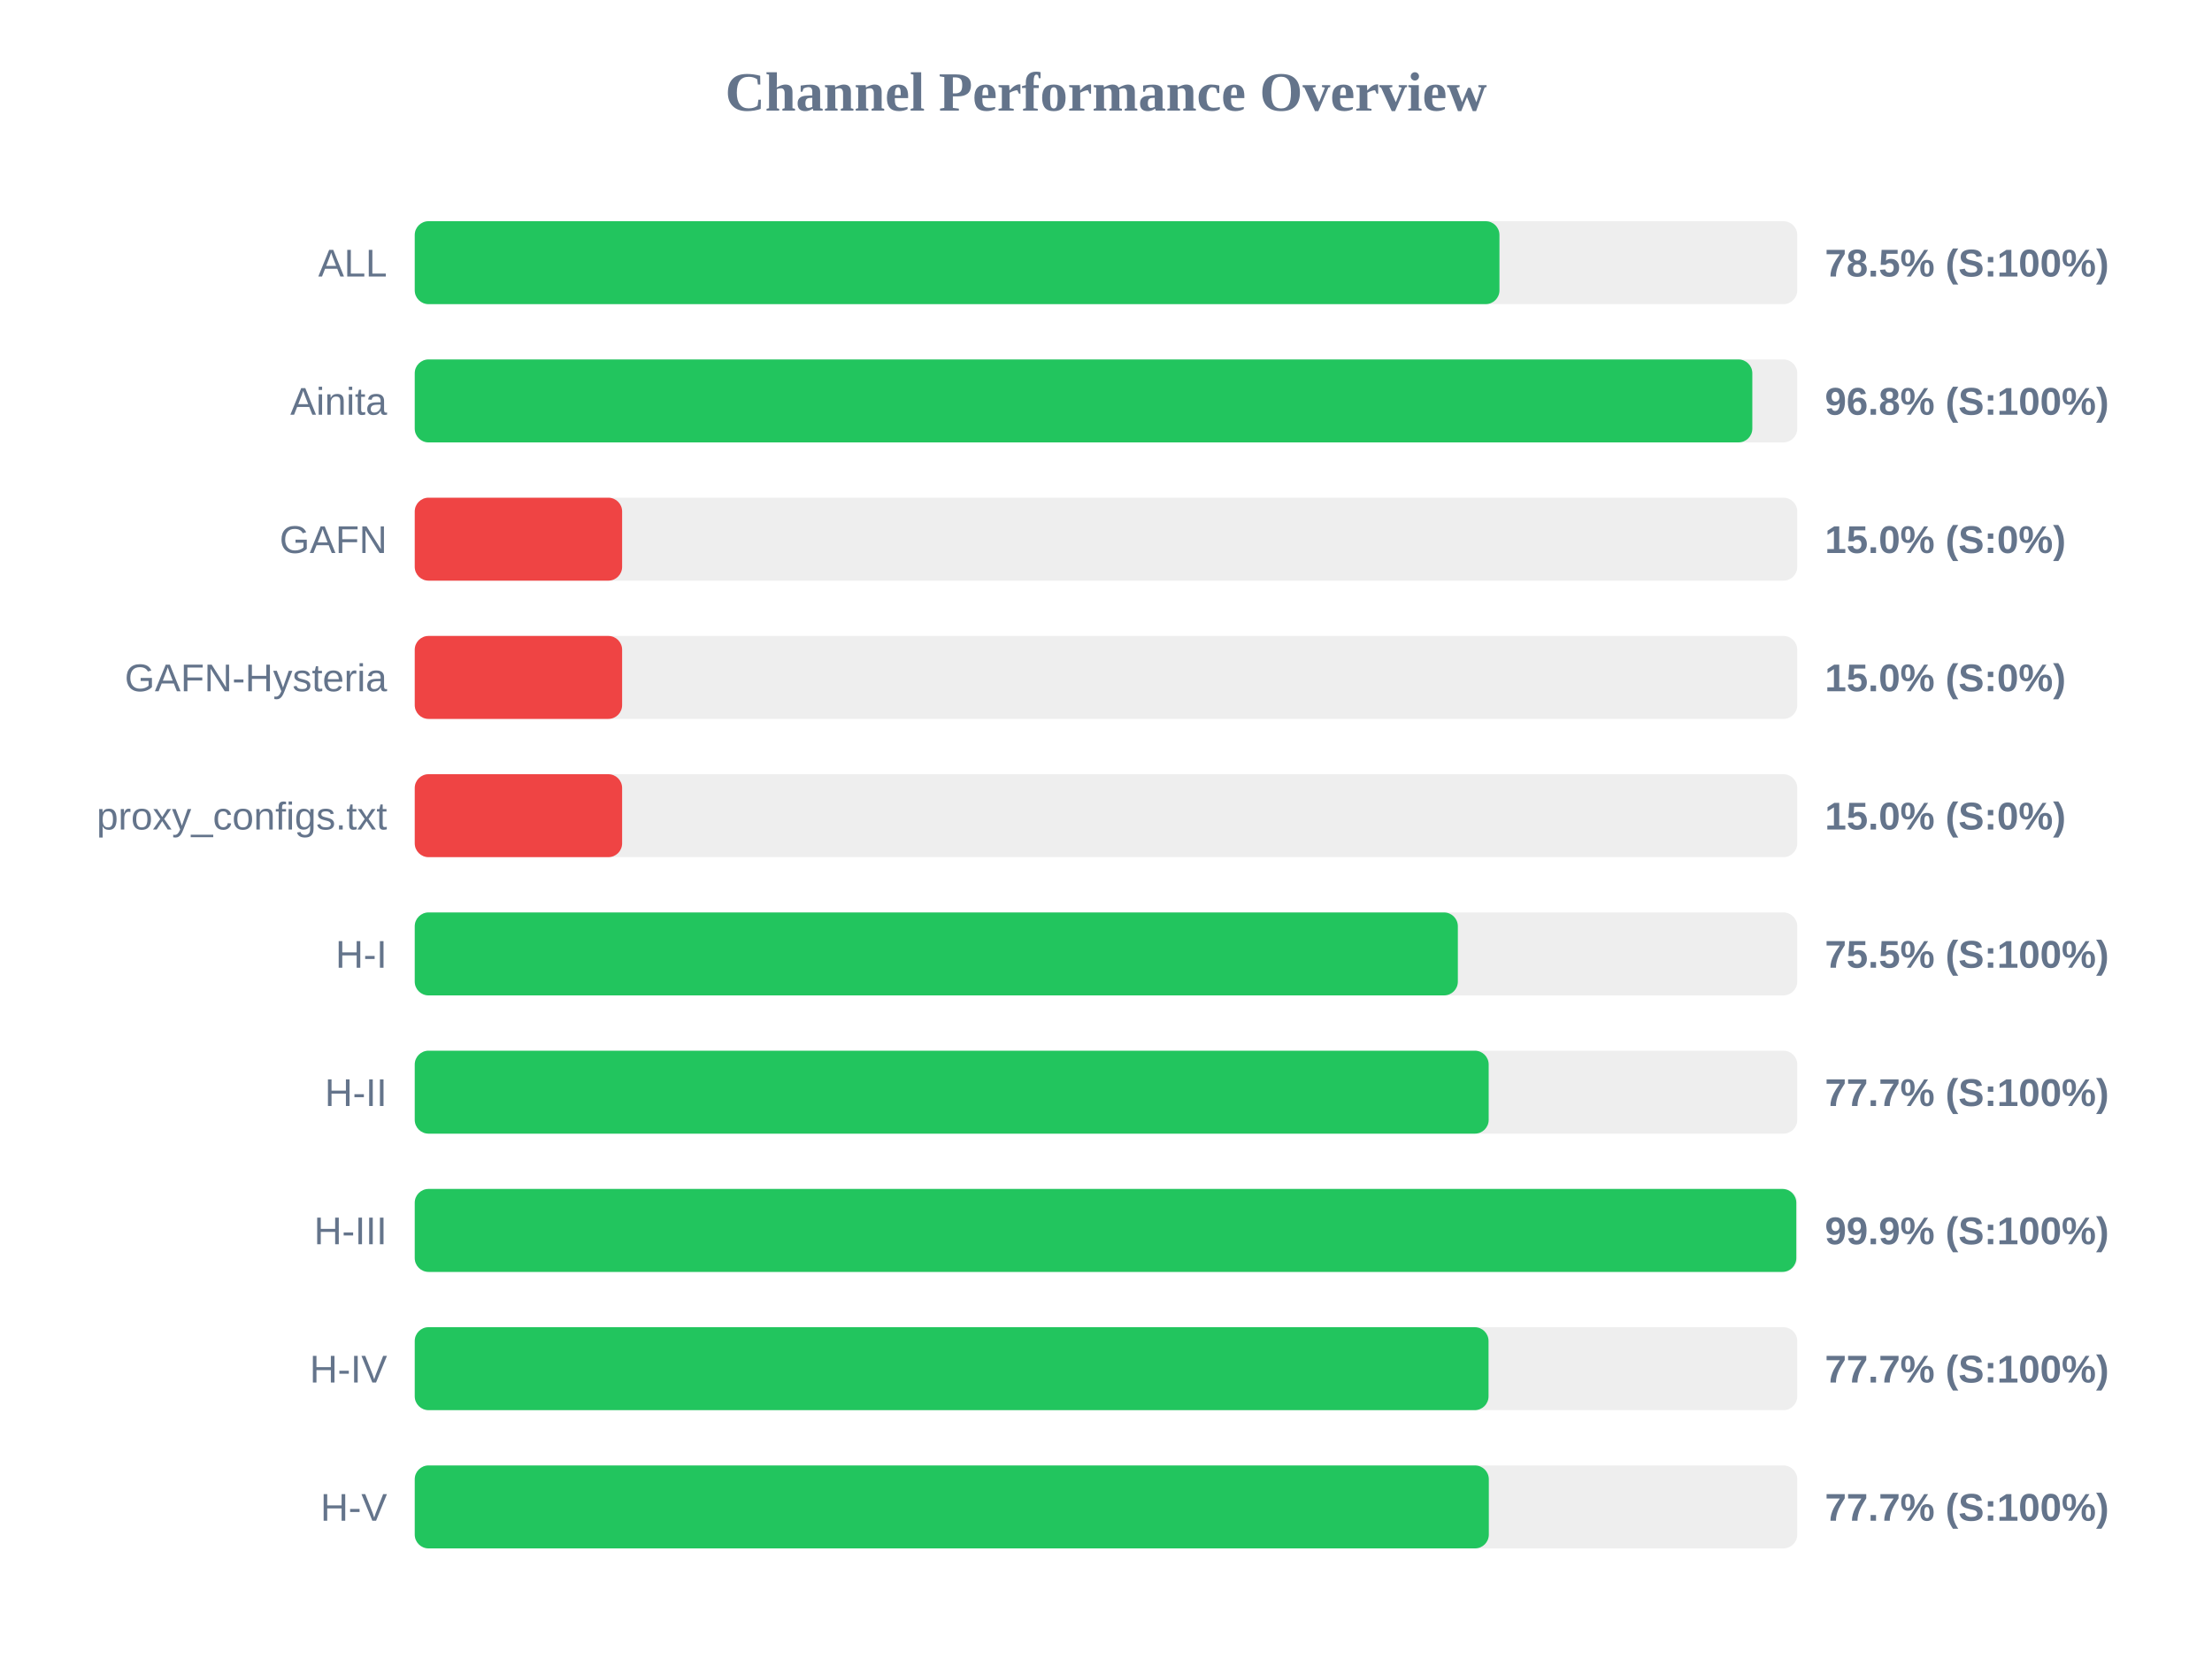
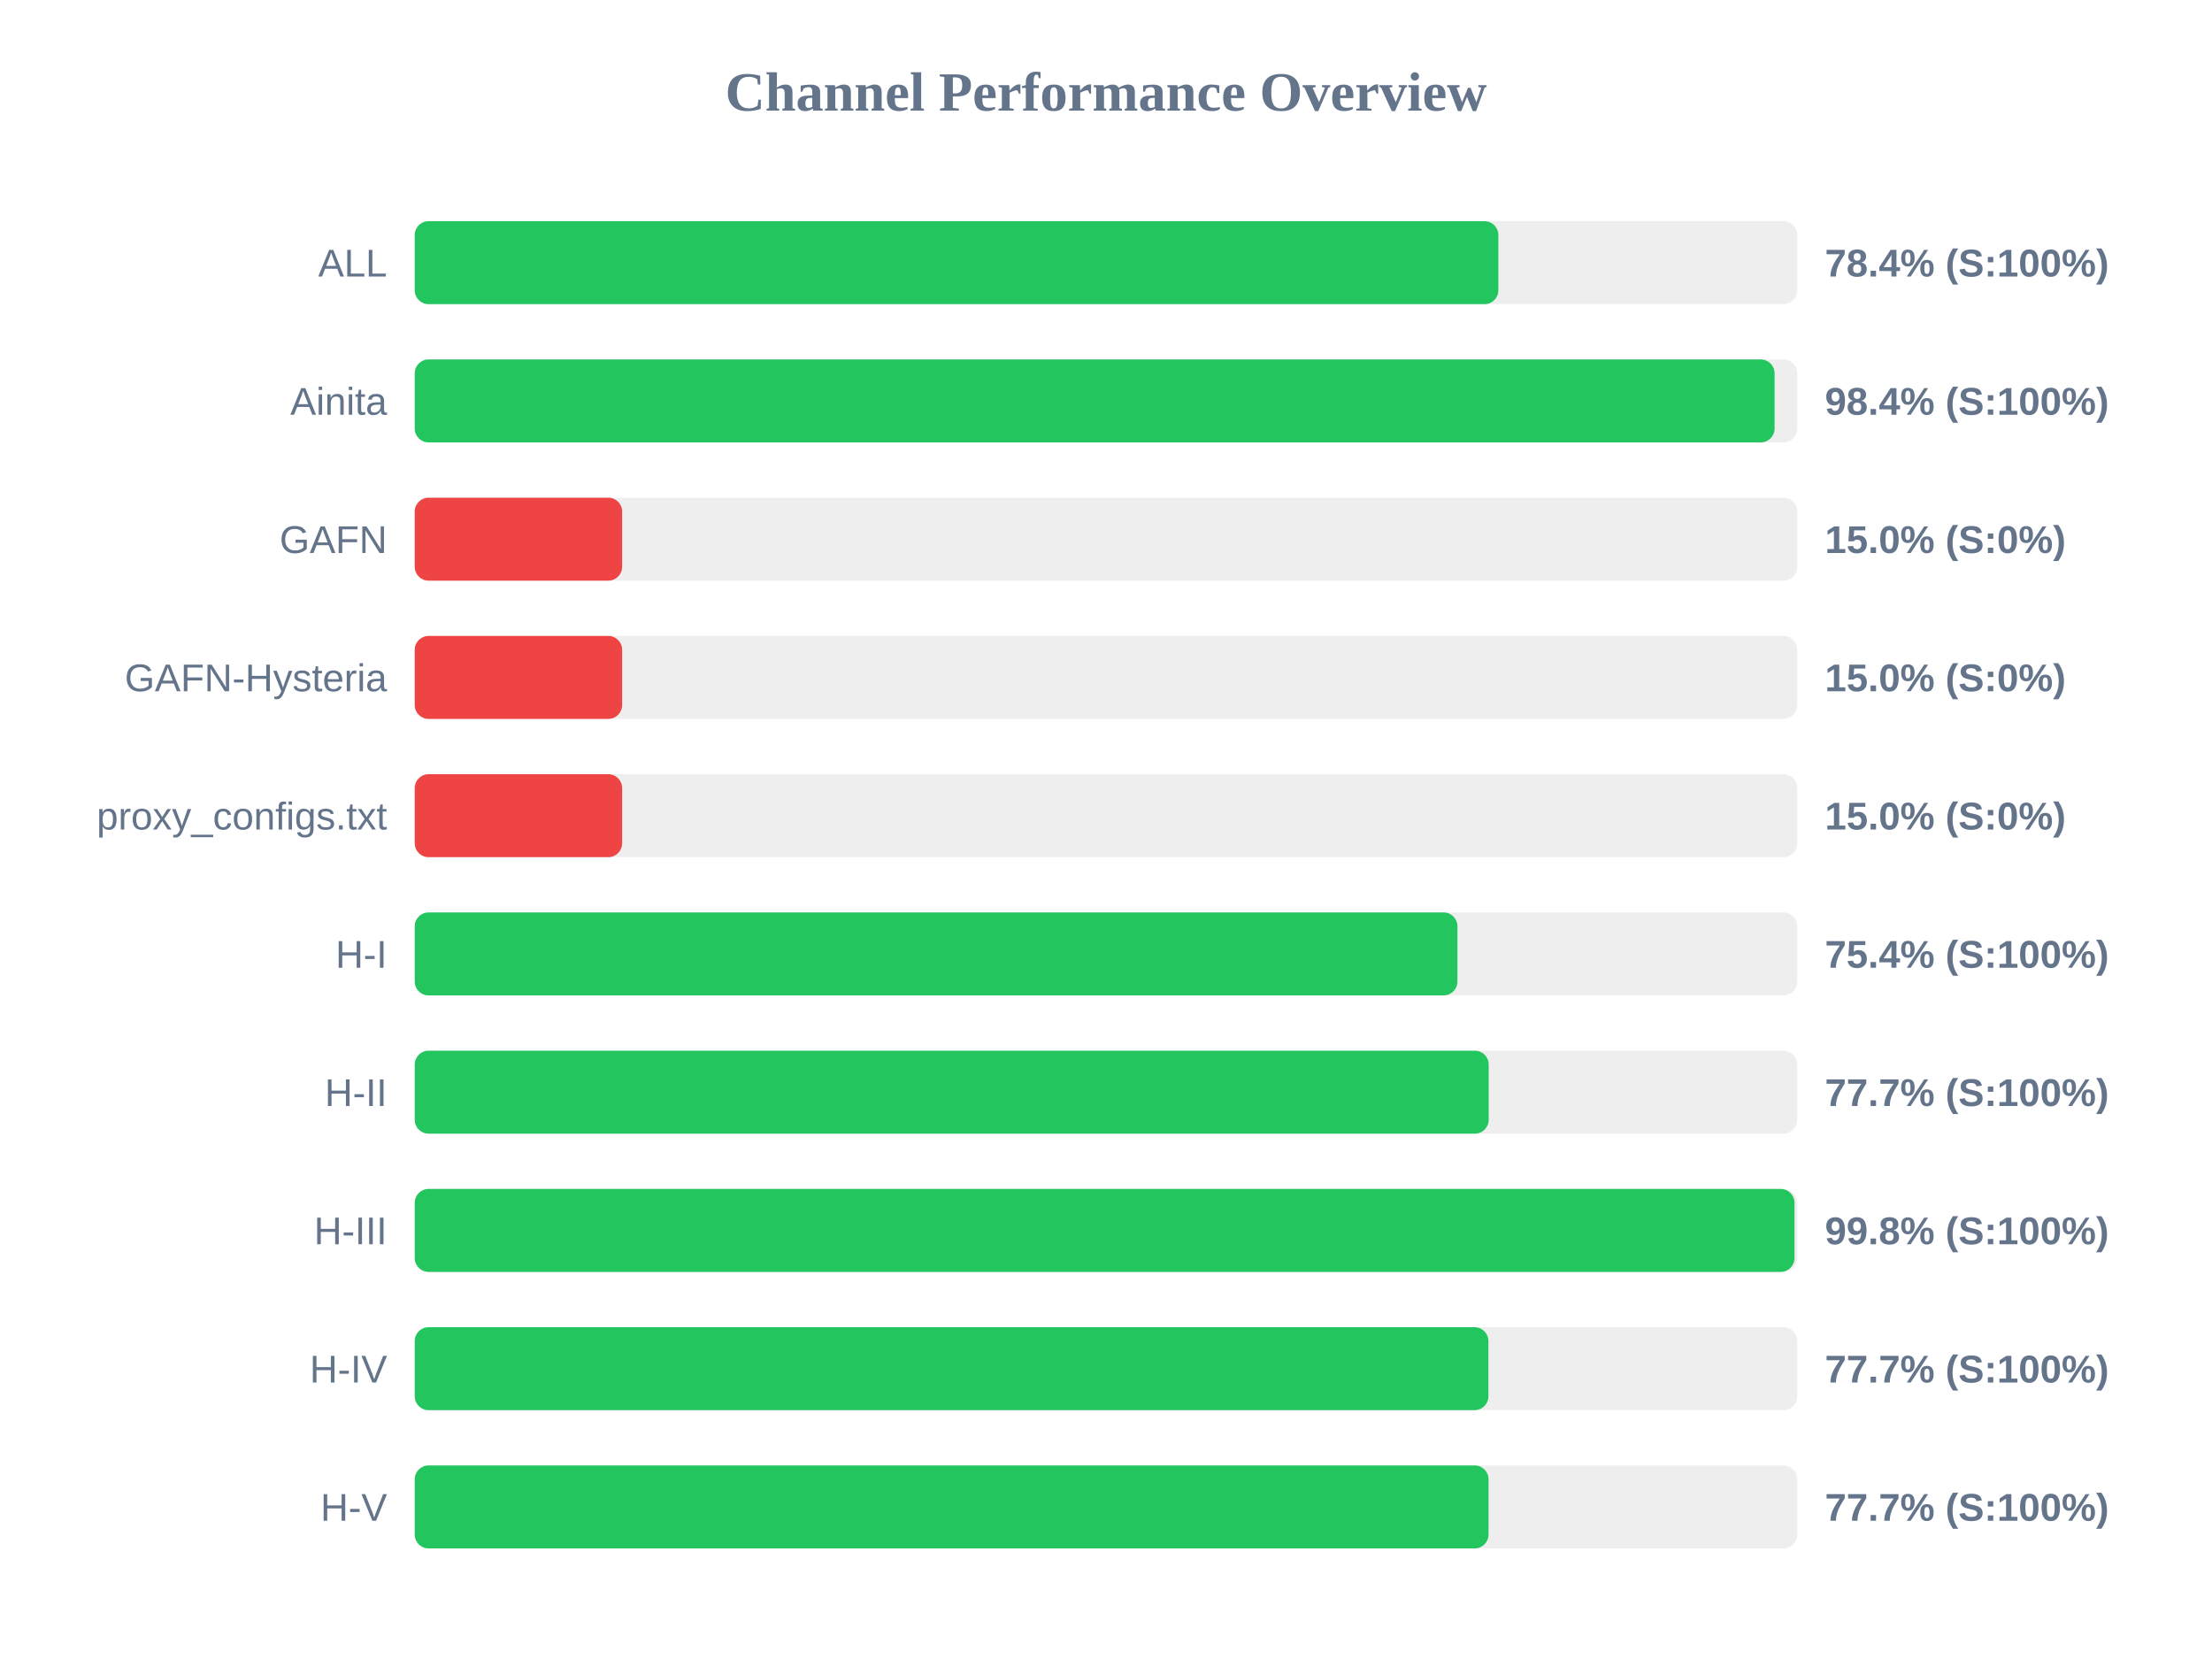
<svg xmlns="http://www.w3.org/2000/svg" width="800" height="600" version="1.1">
  <style>
        .row { font: 14px Arial; fill: #64748b; }
        .score { font: bold 14px Arial; fill: #64748b; }
    </style>
  <text x="400" y="40" text-anchor="middle" font-size="20px" font-weight="bold" fill="#64748b">Channel Performance Overview</text>
  <rect x="150" y="80" width="500" height="30" fill="#eee" rx="5" />
-   <rect x="150" y="80" width="392.3" height="30" fill="#22c55e" rx="5" />
+   <rect x="150" y="80" width="391.9" height="30" fill="#22c55e" rx="5" />
  <text x="140" y="100" text-anchor="end" class="row">ALL</text>
-   <text x="660" y="100" text-anchor="start" class="score">78.5% (S:100%)</text>
+   <text x="660" y="100" text-anchor="start" class="score">78.4% (S:100%)</text>
  <rect x="150" y="130" width="500" height="30" fill="#eee" rx="5" />
-   <rect x="150" y="130" width="483.75" height="30" fill="#22c55e" rx="5" />
+   <rect x="150" y="130" width="491.8" height="30" fill="#22c55e" rx="5" />
  <text x="140" y="150" text-anchor="end" class="row">Ainita</text>
-   <text x="660" y="150" text-anchor="start" class="score">96.8% (S:100%)</text>
+   <text x="660" y="150" text-anchor="start" class="score">98.4% (S:100%)</text>
  <rect x="150" y="180" width="500" height="30" fill="#eee" rx="5" />
  <rect x="150" y="180" width="75.0" height="30" fill="#ef4444" rx="5" />
  <text x="140" y="200" text-anchor="end" class="row">GAFN</text>
  <text x="660" y="200" text-anchor="start" class="score">15.0% (S:0%)</text>
  <rect x="150" y="230" width="500" height="30" fill="#eee" rx="5" />
  <rect x="150" y="230" width="75.0" height="30" fill="#ef4444" rx="5" />
  <text x="140" y="250" text-anchor="end" class="row">GAFN-Hysteria</text>
  <text x="660" y="250" text-anchor="start" class="score">15.0% (S:0%)</text>
  <rect x="150" y="280" width="500" height="30" fill="#eee" rx="5" />
  <rect x="150" y="280" width="75.0" height="30" fill="#ef4444" rx="5" />
  <text x="140" y="300" text-anchor="end" class="row">proxy_configs.txt</text>
  <text x="660" y="300" text-anchor="start" class="score">15.0% (S:0%)</text>
  <rect x="150" y="330" width="500" height="30" fill="#eee" rx="5" />
-   <rect x="150" y="330" width="377.25" height="30" fill="#22c55e" rx="5" />
+   <rect x="150" y="330" width="377.1" height="30" fill="#22c55e" rx="5" />
  <text x="140" y="350" text-anchor="end" class="row">H-I</text>
-   <text x="660" y="350" text-anchor="start" class="score">75.5% (S:100%)</text>
+   <text x="660" y="350" text-anchor="start" class="score">75.4% (S:100%)</text>
  <rect x="150" y="380" width="500" height="30" fill="#eee" rx="5" />
  <rect x="150" y="380" width="388.4" height="30" fill="#22c55e" rx="5" />
  <text x="140" y="400" text-anchor="end" class="row">H-II</text>
  <text x="660" y="400" text-anchor="start" class="score">77.7% (S:100%)</text>
  <rect x="150" y="430" width="500" height="30" fill="#eee" rx="5" />
-   <rect x="150" y="430" width="499.65" height="30" fill="#22c55e" rx="5" />
+   <rect x="150" y="430" width="499.0" height="30" fill="#22c55e" rx="5" />
  <text x="140" y="450" text-anchor="end" class="row">H-III</text>
-   <text x="660" y="450" text-anchor="start" class="score">99.9% (S:100%)</text>
+   <text x="660" y="450" text-anchor="start" class="score">99.8% (S:100%)</text>
  <rect x="150" y="480" width="500" height="30" fill="#eee" rx="5" />
-   <rect x="150" y="480" width="388.35" height="30" fill="#22c55e" rx="5" />
+   <rect x="150" y="480" width="388.3" height="30" fill="#22c55e" rx="5" />
  <text x="140" y="500" text-anchor="end" class="row">H-IV</text>
  <text x="660" y="500" text-anchor="start" class="score">77.7% (S:100%)</text>
  <rect x="150" y="530" width="500" height="30" fill="#eee" rx="5" />
-   <rect x="150" y="530" width="388.45" height="30" fill="#22c55e" rx="5" />
+   <rect x="150" y="530" width="388.35" height="30" fill="#22c55e" rx="5" />
  <text x="140" y="550" text-anchor="end" class="row">H-V</text>
  <text x="660" y="550" text-anchor="start" class="score">77.7% (S:100%)</text>
</svg>
